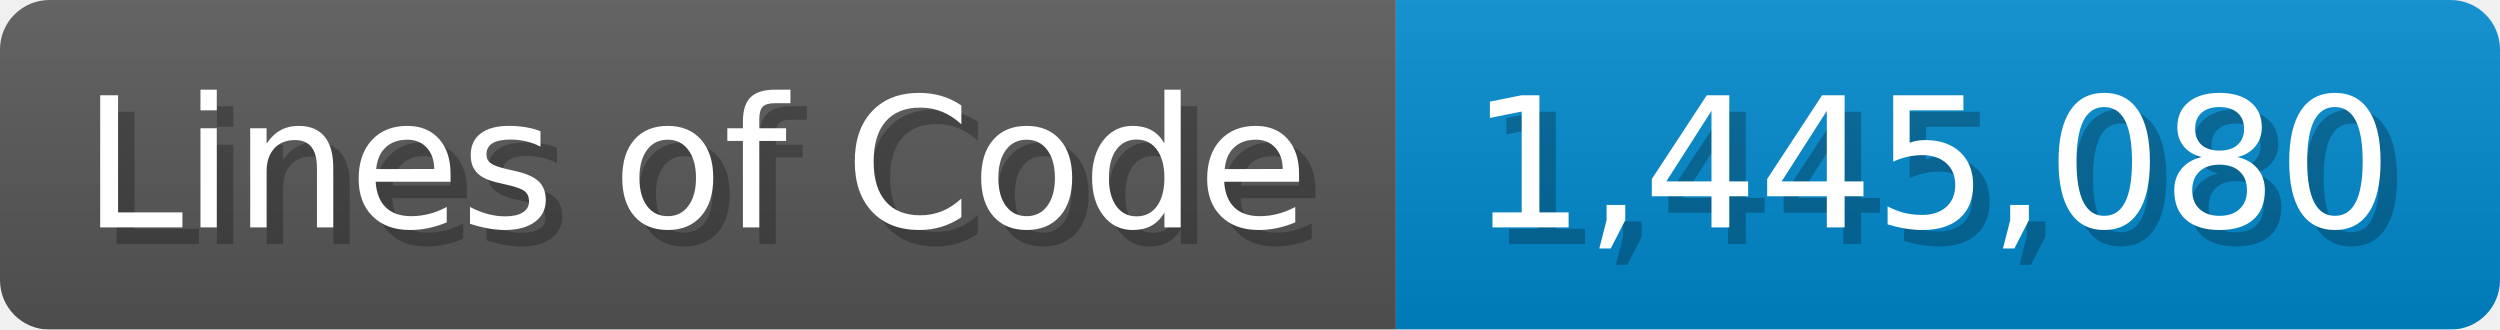
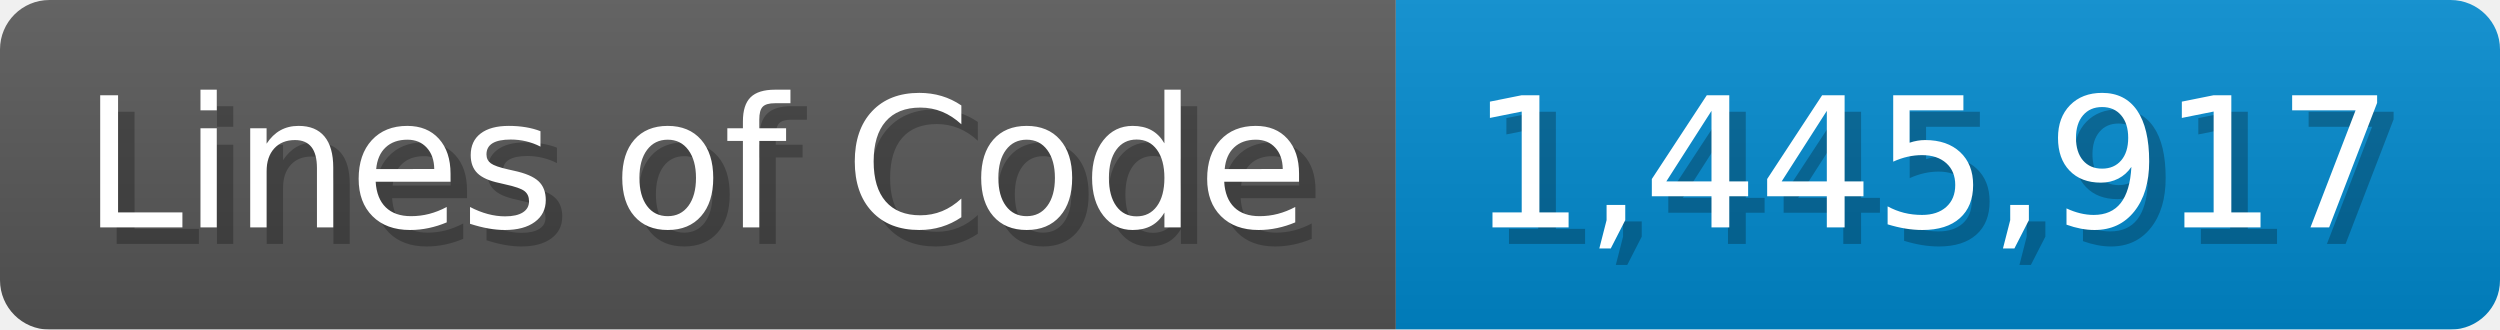
<svg xmlns="http://www.w3.org/2000/svg" width="151.7" height="20" viewBox="0 0 1517 200">
  <linearGradient id="a" x2="0" y2="100%">
    <stop offset="0" stop-opacity=".1" stop-color="#EEE" />
    <stop offset="1" stop-opacity=".1" />
  </linearGradient>
  <mask id="m">
    <rect width="1517" height="200" rx="30" fill="#FFF" />
  </mask>
  <g mask="url(#m)">
    <rect width="847" height="200" fill="#555" />
    <rect width="670" height="200" fill="#08C" x="847" />
    <rect width="1517" height="200" fill="url(#a)" />
  </g>
  <g fill="#fff" text-anchor="start" font-family="Verdana,DejaVu Sans,sans-serif" font-size="110">
    <text x="60" y="148" textLength="747" fill="#000" opacity="0.25">Lines of Code</text>
    <text x="50" y="138" textLength="747">Lines of Code</text>
-     <text x="902" y="148" textLength="570" fill="#000" opacity="0.25">1,445,080</text>
-     <text x="892" y="138" textLength="570">1,445,080</text>
+     <text x="902" y="148" textLength="570" fill="#000" opacity="0.25">1,445,917</text>
+     <text x="892" y="138" textLength="570">1,445,917</text>
  </g>
</svg>
